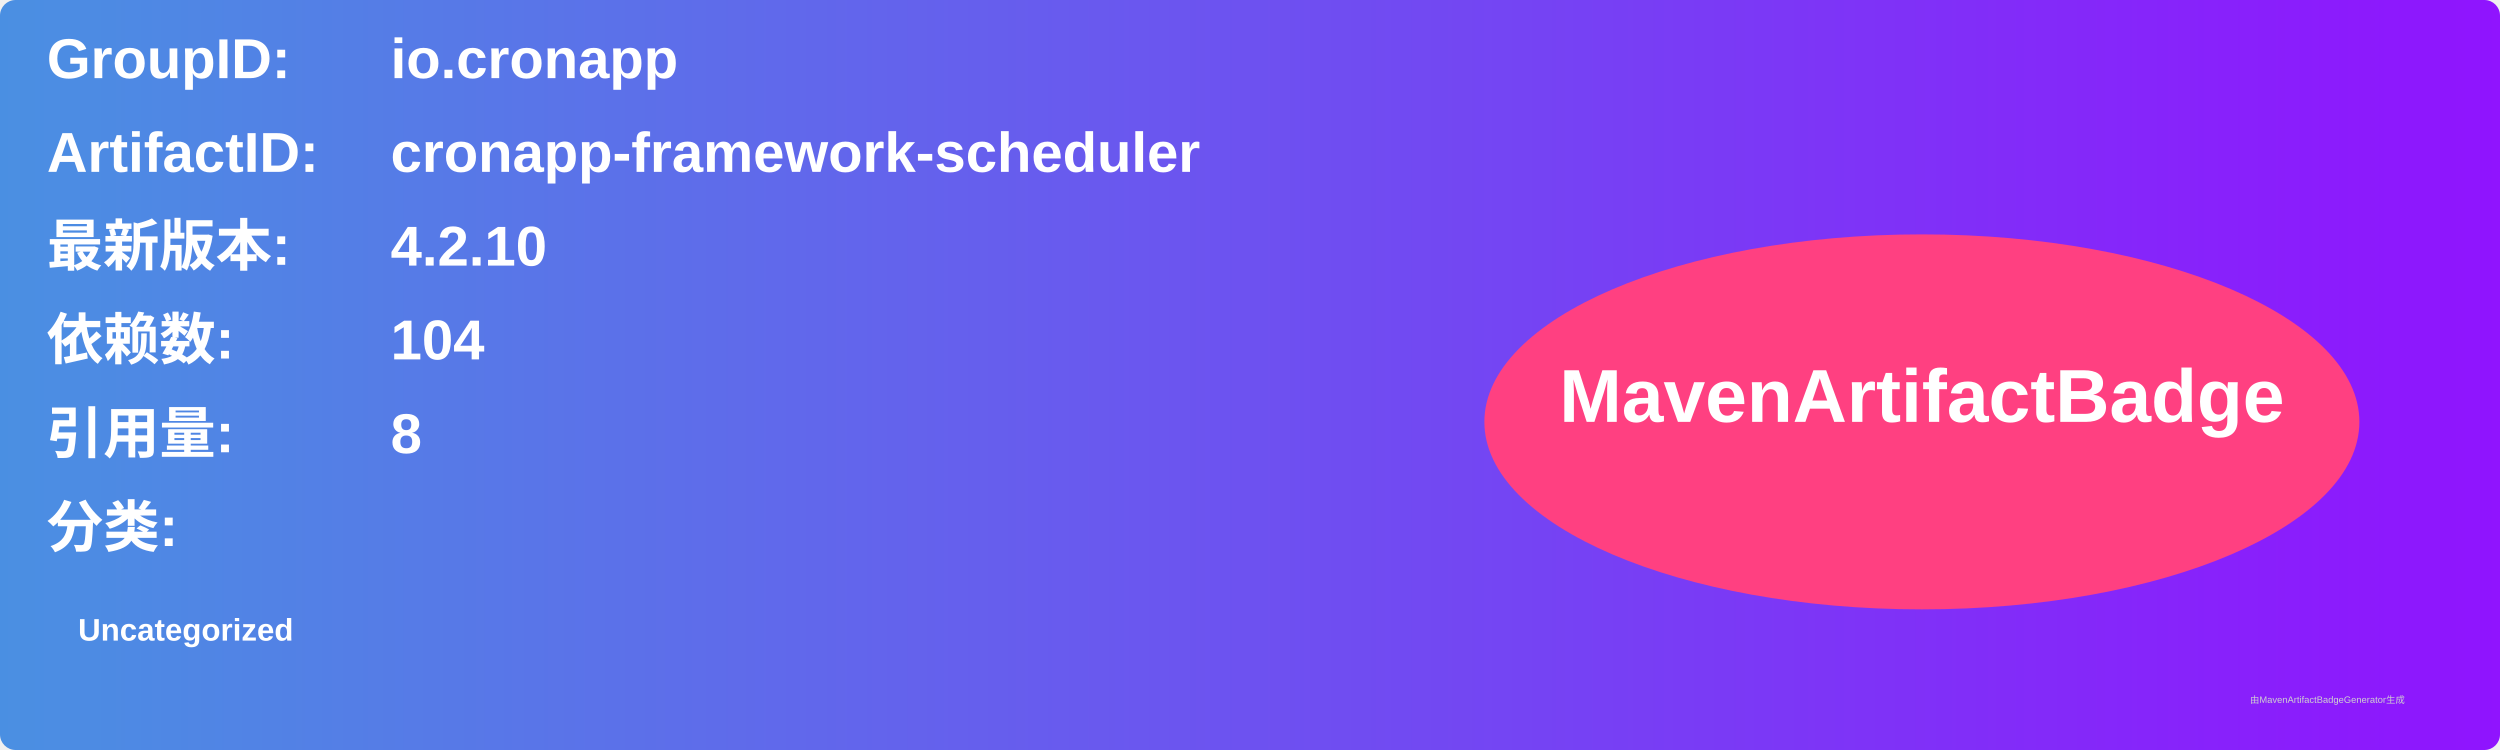
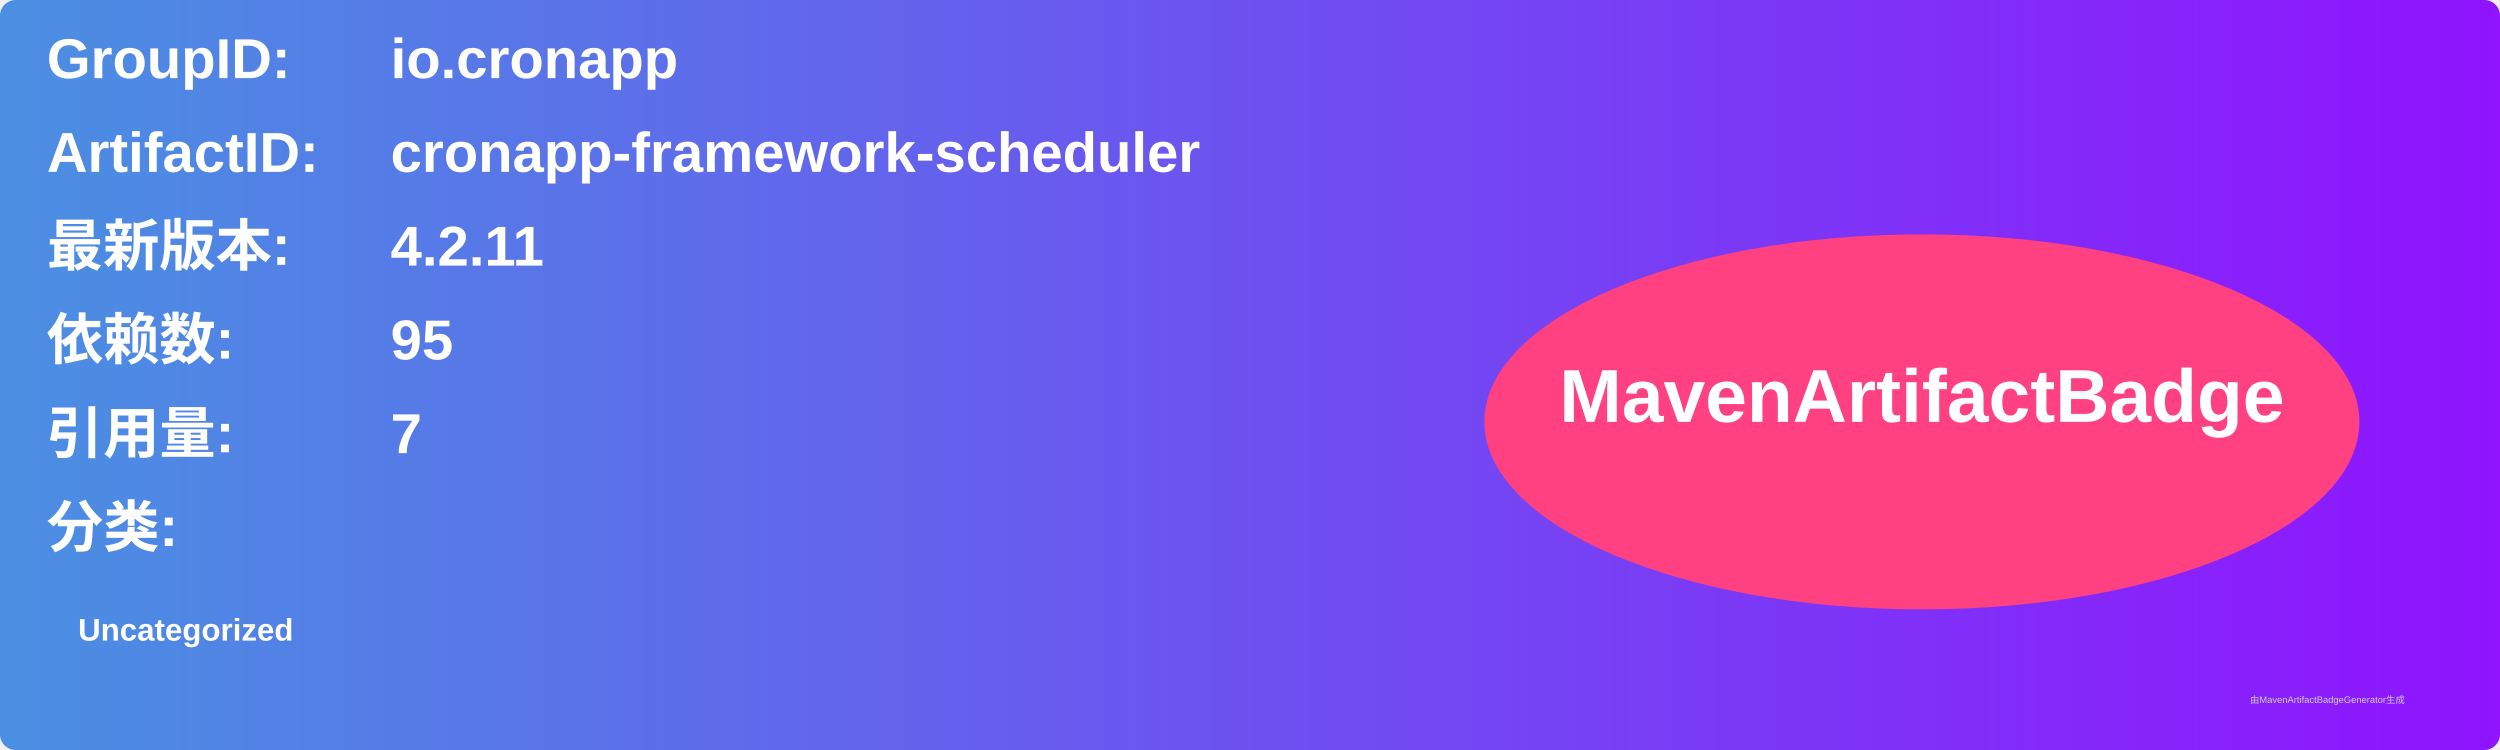
<svg xmlns="http://www.w3.org/2000/svg" width="800" height="240" viewBox="0 0 800 240">
  <linearGradient id="grad" x1="0%" y1="0%" x2="100%" y2="0%">
    <stop offset="0%" stop-color="#4a90e2" />
    <stop offset="100%" stop-color="#9013fe" />
  </linearGradient>
  <rect width="100%" height="100%" rx="5" ry="5" fill="url(#grad)" />
  <g transform="translate(15, 15)">
    <text x="0" y="10" font-family="Arial" font-size="18" fill="white" font-weight="bold" width="260">GroupID:</text>
    <text x="110" y="10" font-family="Arial" font-size="18" fill="white" font-weight="bold" width="460">io.cronapp</text>
    <text x="0" y="40" font-family="Arial" font-size="18" fill="white" font-weight="bold" width="260">ArtifactID:</text>
    <text x="110" y="40" font-family="Arial" font-size="18" fill="white" font-weight="bold" width="460">cronapp-framework-scheduler</text>
    <text x="0" y="70" font-family="Arial" font-size="18" fill="white" font-weight="bold">最新版本:</text>
    <text x="110" y="70" font-family="Arial" font-size="18" fill="white" font-weight="bold">
-       <tspan font-weight="bold">4.2.10</tspan>
+       <tspan font-weight="bold">4.2.11</tspan>
    </text>
    <text x="0" y="100" font-family="Arial" font-size="18" fill="white" font-weight="bold">依赖数: </text>
    <text x="110" y="100" font-family="Arial" font-size="18" fill="white">
-       <tspan font-weight="bold">104</tspan>
+       <tspan font-weight="bold">95</tspan>
    </text>
    <text x="0" y="130" font-family="Arial" font-size="18" fill="white" font-weight="bold">引用量: </text>
    <text x="110" y="130" font-family="Arial" font-size="18" fill="white">
-       <tspan font-weight="bold">8</tspan>
+       <tspan font-weight="bold">7</tspan>
    </text>
    <text x="0" y="160" font-family="Arial" font-size="18" fill="white" font-weight="bold">分类:</text>
    <text x="10" y="190" font-family="Arial" font-size="10" fill="white">
      <tspan font-weight="bold">Uncategorized</tspan>
    </text>
    <ellipse cx="600" cy="120" rx="140" ry="60" fill="#ff4081" />
    <text x="600" y="120" text-anchor="middle" font-family="Arial" font-size="24" fill="white" font-weight="bold">MavenArtifactBadge</text>
  </g>
  <text x="720" y="225" font-family="Arial" font-size="3" fill="#d0d0d0">由MavenArtifactBadgeGenerator生成</text>
</svg>
